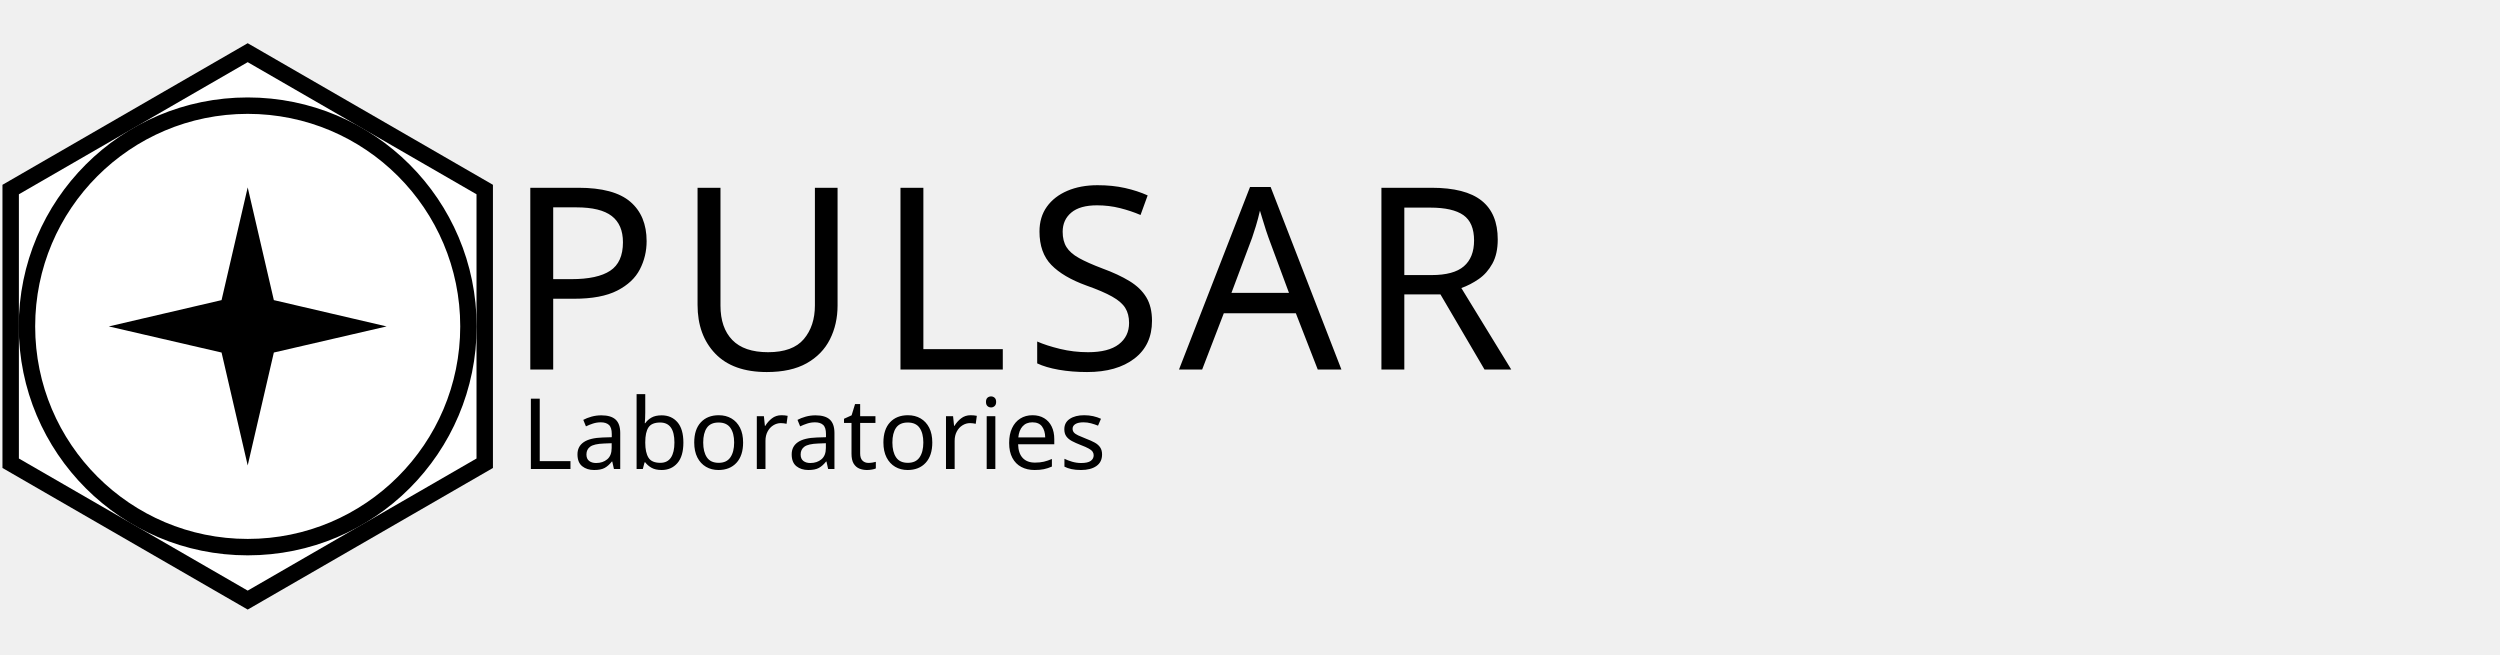
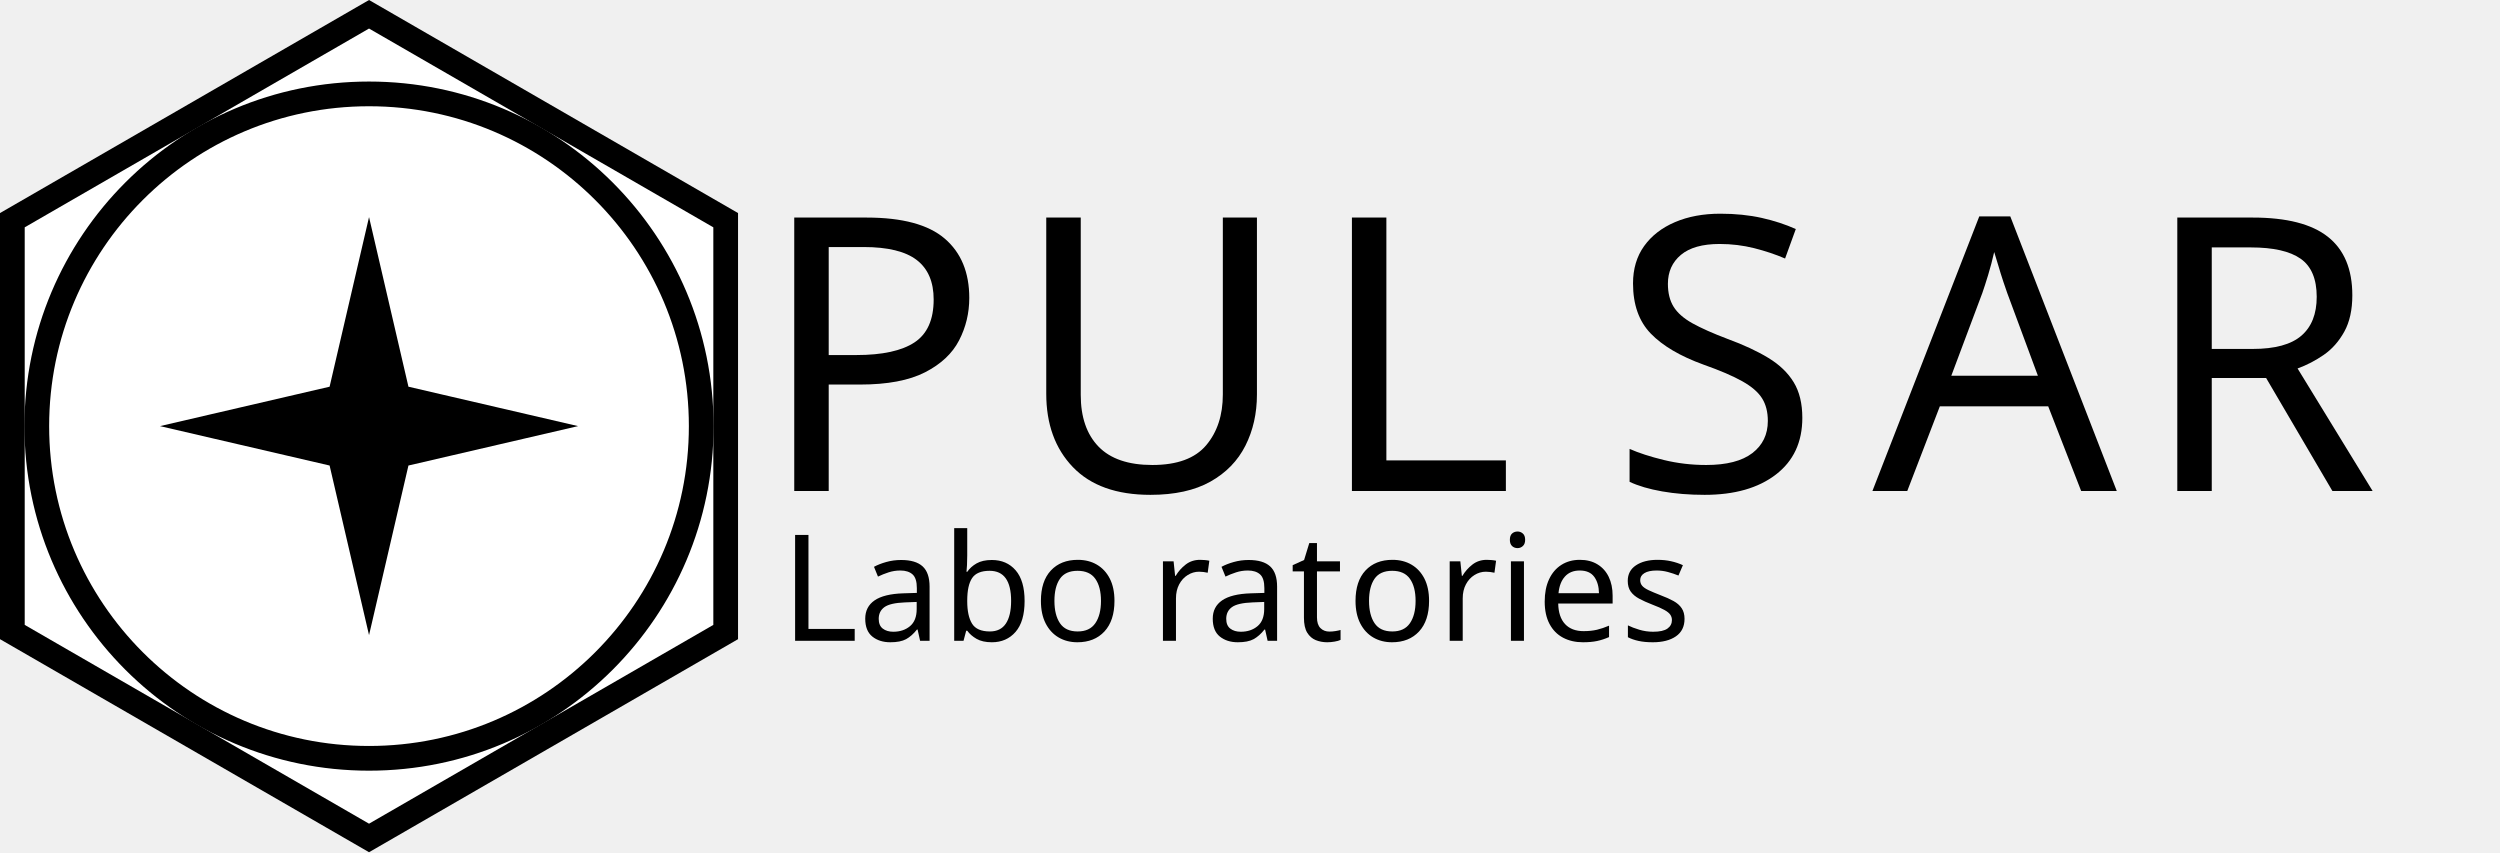
- <svg xmlns="http://www.w3.org/2000/svg" xmlns:xlink="http://www.w3.org/1999/xlink" version="1.1" id="Layer_1" x="0px" y="0px" viewBox="0 0 1826.8 478.5" style="enable-background:new 0 0 1826.8 478.5;" xml:space="preserve">
-   <style type="text/css">
- 	.st0{clip-path:url(#SVGID_2_);fill:#FFFFFF;}
- 	.st1{clip-path:url(#SVGID_2_);fill:none;stroke:#000000;stroke-miterlimit:10;}
- 	.st2{clip-path:url(#SVGID_2_);fill:none;stroke:#000000;stroke-width:12;stroke-miterlimit:10;}
- 	.st3{clip-path:url(#SVGID_2_);}
- 	.st4{clip-path:url(#SVGID_4_);fill:#FFFFFF;}
- 	.st5{clip-path:url(#SVGID_4_);fill:none;stroke:#000000;stroke-width:12;stroke-miterlimit:10;}
- 	.st6{clip-path:url(#SVGID_4_);}
- 	.st7{fill:none;}
- 	.st8{font-family:'GothamRounded-Light';}
- 	.st9{font-size:186px;}
- 	.st10{letter-spacing:11;}
- 	.st11{font-size:72px;}
- </style>
-   <font horiz-adv-x="1000">
-     <font-face font-family="GothamRounded-Light" units-per-em="1000" underline-position="-100" underline-thickness="50" />
-     <missing-glyph horiz-adv-x="500" d="M0,-200l500,0l0,1000l-500,0M71,750l358,0l-179,-390M50,-76l0,752l172,-376M450,676l0,-752l-172,376M250,240l179,-390l-358,0z" />
-     <glyph unicode="A" horiz-adv-x="790" d="M56,18C56,6 67,-4 80,-4C92,-4 100,3 105,15l82,181l413,0l82,-180C687,5 696,-4 708,-4C722,-4 733,7 733,20C733,25 732,30 729,36l-298,646C424,697 414,707 396,707l-2,0C376,707 366,697 359,682l-299,-648C57,28 56,22 56,18M209,243l185,405l184,-405z" />
-     <glyph unicode="L" horiz-adv-x="619" d="M104,26C104,12 116,0 130,0l417,0C560,0 571,11 571,24C571,37 560,48 547,48l-391,0l0,630C156,692 144,704 130,704C116,704 104,692 104,678z" />
-     <glyph unicode="P" horiz-adv-x="668" d="M104,22C104,8 116,-4 130,-4C144,-4 156,8 156,22l0,239l189,0C491,261 618,337 618,484l0,2C618,621 512,700 358,700l-228,0C116,700 104,688 104,674M156,309l0,343l198,0C480,652 566,594 566,483l0,-2C566,377 478,309 348,309z" />
-     <glyph unicode="R" horiz-adv-x="723" d="M104,22C104,8 116,-4 130,-4C144,-4 156,8 156,22l0,268l229,0l215,-280C606,2 613,-4 623,-4C637,-4 650,9 650,23C650,29 647,35 642,41l-199,258C561,315 648,382 648,499l0,2C648,551 628,598 595,631C553,673 484,700 398,700l-268,0C116,700 104,688 104,674M156,337l0,315l239,0C522,652 596,593 596,499l0,-2C596,396 509,337 392,337z" />
-     <glyph unicode="S" horiz-adv-x="640" d="M341,-10C476,-10 573,68 573,181l0,2C573,285 505,343 343,376C177,410 139,455 139,529l0,2C139,604 207,663 310,663C381,663 442,644 503,597C508,593 514,591 520,591C534,591 546,603 546,617C546,627 540,634 535,638C471,686 406,710 312,710C182,710 87,630 87,526l0,-2C87,418 155,361 323,327C482,295 521,252 521,178l0,-2C521,96 449,37 344,37C248,37 178,65 108,128C104,131 98,134 91,134C77,134 65,122 65,108C65,99 70,92 75,88C154,23 236,-10 341,-10z" />
-     <glyph unicode="U" horiz-adv-x="760" d="M380,-11C550,-11 667,96 667,297l0,381C667,692 655,704 641,704C627,704 615,692 615,678l0,-387C615,122 524,36 382,36C234,36 145,131 145,296l0,382C145,692 133,704 119,704C105,704 93,692 93,678l0,-387C93,95 212,-11 380,-11z" />
-     <glyph unicode="a" horiz-adv-x="574" d="M248,-12C345,-12 408,36 443,85l0,-64C443,6 453,-4 467,-4C481,-4 491,6 491,21l0,297C491,381 473,428 439,462C402,499 347,518 278,518C213,518 162,503 110,480C105,478 96,470 96,458C96,446 107,435 119,435C122,435 126,436 130,438C172,458 219,472 275,472C380,472 443,419 443,316l0,-22C394,307 345,316 274,316C142,316 51,256 51,150l0,-2C51,42 153,-12 248,-12M251,34C173,34 103,77 103,151l0,2C103,224 163,272 271,272C344,272 401,260 444,249l0,-58C444,98 355,34 251,34z" />
-     <glyph unicode="b" horiz-adv-x="660" d="M93,21C93,7 104,-4 118,-4C132,-4 142,7 142,21l0,89C184,46 250,-12 352,-12C475,-12 600,89 600,255l0,2C600,423 475,522 352,522C251,522 186,463 142,396l0,313C142,724 131,734 117,734C103,734 93,724 93,709M347,35C241,35 139,123 139,254l0,2C139,386 241,475 347,475C454,475 547,389 547,255l0,-2C547,116 458,35 347,35z" />
-     <glyph unicode="e" horiz-adv-x="584" d="M110,279C119,392 197,477 298,477C415,477 474,382 481,279M507,71C513,77 515,83 515,88C515,101 504,111 491,111C484,111 479,108 475,104C434,64 383,34 310,34C210,34 119,108 110,235l400,0C522,235 534,246 534,258C534,404 443,522 300,522C162,522 58,404 58,256l0,-2C58,95 174,-12 308,-12C400,-12 457,21 507,71z" />
-     <glyph unicode="i" horiz-adv-x="249" d="M94,668C94,651 107,638 124,638C141,638 155,651 155,668l0,17C155,702 141,715 124,715C107,715 94,702 94,685M100,21C100,6 111,-4 125,-4C139,-4 149,6 149,21l0,468C149,504 138,514 124,514C110,514 100,503 100,489z" />
-     <glyph unicode="o" horiz-adv-x="640" d="M319,-12C471,-12 582,112 582,255l0,2C582,400 472,522 321,522C169,522 58,398 58,255l0,-2C58,110 168,-12 319,-12M321,34C203,34 111,132 111,255l0,2C111,377 198,476 319,476C437,476 529,378 529,255l0,-2C529,133 442,34 321,34z" />
-     <glyph unicode="r" horiz-adv-x="400" d="M93,21C93,6 104,-4 118,-4C132,-4 142,7 142,21l0,188C142,373 239,454 347,464C363,465 373,477 373,491C373,506 362,518 347,518C275,518 186,464 142,365l0,124C142,504 131,514 117,514C103,514 93,503 93,489z" />
-     <glyph unicode="s" horiz-adv-x="497" d="M258,-10C356,-10 434,48 434,139l0,2C434,231 348,261 266,284C193,305 124,326 124,383l0,2C124,436 170,474 240,474C289,474 338,458 382,432C385,430 390,428 396,428C409,428 420,439 420,452C420,463 413,470 407,474C358,502 297,520 242,520C143,520 74,461 74,379l0,-2C74,286 166,261 249,237C320,217 384,195 384,135l0,-2C384,74 330,36 261,36C200,36 144,56 91,94C87,97 81,99 75,99C62,99 51,88 51,75C51,67 56,59 60,56C112,17 189,-10 258,-10z" />
-     <glyph unicode="t" horiz-adv-x="400" d="M263,-9C292,-9 315,-3 335,4C345,8 351,15 351,25C351,37 340,47 329,47C322,47 306,37 271,37C212,37 169,63 169,136l0,329l160,0C341,465 352,475 352,487C352,499 341,510 329,510l-160,0l0,142C169,666 158,677 144,677C130,677 120,666 120,652l0,-142l-55,0C53,510 42,500 42,488C42,476 53,465 65,465l55,0l0,-334C120,34 184,-9 263,-9z" />
-   </font>
-   <g>
-     <g>
-       <defs>
-         <rect id="SVGID_1_" x="-59" y="-1.5" width="480" height="480" />
-       </defs>
-       <clipPath id="SVGID_2_">
-         <use xlink:href="#SVGID_1_" style="overflow:visible;" />
-       </clipPath>
-       <polygon class="st0" points="218.5,173.5 143.5,173.5 106,238.5 143.5,303.4 218.5,303.4 256,238.5   " />
-       <polygon class="st1" points="218.5,173.5 143.5,173.5 106,238.5 143.5,303.4 218.5,303.4 256,238.5   " />
-       <polygon class="st0" points="7.8,138.5 7.8,338.5 181,438.5 354.2,338.5 354.2,138.5 181,38.5   " />
-       <polygon class="st2" points="7.8,138.5 7.8,338.5 181,438.5 354.2,338.5 354.2,138.5 181,38.5   " />
-       <g class="st3">
-         <defs>
-           <rect id="SVGID_3_" x="-59" y="-1.5" width="480" height="480" />
-         </defs>
-         <clipPath id="SVGID_4_">
-           <use xlink:href="#SVGID_3_" style="overflow:visible;" />
-         </clipPath>
-         <path class="st4" d="M342.3,238.5c0,89.1-72.2,161.3-161.3,161.3S19.7,327.6,19.7,238.5S91.9,77.1,181,77.1     S342.3,149.4,342.3,238.5" />
-         <circle class="st5" cx="181" cy="238.5" r="161.3" />
-         <polygon class="st6" points="181,163.5 195.1,224.3 256,238.5 195.1,252.6 181,313.5 166.9,252.6 106,238.5 166.9,224.3    " />
-         <polygon class="st5" points="181,163.5 195.1,224.3 256,238.5 195.1,252.6 181,313.5 166.9,252.6 106,238.5 166.9,224.3    " />
-       </g>
+ <svg xmlns="http://www.w3.org/2000/svg" id="Layer_1" data-name="Layer 1" viewBox="0 0 1214.06 413.86">
+   <defs>
+     <style>.cls-1,.cls-4,.cls-5{fill:none;}.cls-2{clip-path:url(#clip-path);}.cls-3{fill:#fff;}.cls-4,.cls-5{stroke:#000;stroke-miterlimit:10;}.cls-5{stroke-width:12px;}.cls-6{font-size:186px;letter-spacing:0.06em;}.cls-6,.cls-9{font-family:GothamRounded-Light, Gotham Rounded;}.cls-7{letter-spacing:0.04em;}.cls-8{letter-spacing:0.06em;}.cls-9{font-size:72px;}.cls-10{letter-spacing:-0.02em;}.cls-11{letter-spacing:0em;}.cls-12{letter-spacing:-0.02em;}</style>
+     <clipPath id="clip-path" transform="translate(-1.79 -31.55)">
+       <rect class="cls-1" x="-59" y="-1.52" width="480" height="480" />
+     </clipPath>
+   </defs>
+   <g class="cls-2">
+     <polygon class="cls-3" points="216.71 141.98 141.71 141.98 104.2 206.93 141.71 271.88 216.71 271.88 254.21 206.93 216.71 141.98" />
+     <polygon class="cls-4" points="216.71 141.98 141.71 141.98 104.2 206.93 141.71 271.88 216.71 271.88 254.21 206.93 216.71 141.98" />
+     <polygon class="cls-3" points="6 106.93 6 306.93 179.21 406.93 352.41 306.93 352.41 106.93 179.21 6.93 6 106.93" />
+     <polygon class="cls-5" points="6 106.93 6 306.93 179.21 406.93 352.41 306.93 352.41 106.93 179.21 6.93 6 106.93" />
+     <g class="cls-2">
+       <path class="cls-3" d="M342.33,238.48A161.33,161.33,0,1,1,181,77.14,161.33,161.33,0,0,1,342.33,238.48" transform="translate(-1.79 -31.55)" />
+       <circle class="cls-5" cx="179.2" cy="206.93" r="161.33" />
+       <polygon points="179.21 131.93 193.35 192.79 254.21 206.93 193.35 221.07 179.21 281.93 165.06 221.07 104.2 206.93 165.06 192.79 179.21 131.93" />
+       <polygon class="cls-5" points="179.21 131.93 193.35 192.79 254.21 206.93 193.35 221.07 179.21 281.93 165.06 221.07 104.2 206.93 165.06 192.79 179.21 131.93" />
    </g>
  </g>
-   <rect x="369.5" y="133.5" class="st7" width="1449.5" height="154.5" />
-   <text transform="matrix(1 0 0 1 369.4526 270.0035)" class="st8 st9 st10">PULSAR</text>
-   <text transform="matrix(1 0 0 1 380.9326 342.7255)" class="st8 st11">Laboratories</text>
+   <text class="cls-6" transform="translate(367.66 238.45)">PUL<tspan class="cls-7" x="414.22" y="0">S</tspan>
+     <tspan class="cls-8" x="541.63" y="0">AR</tspan>
+   </text>
+   <text class="cls-9" transform="translate(379.14 311.18)">Labo<tspan class="cls-10" x="179.49" y="0">r</tspan>
+     <tspan class="cls-11" x="206.49" y="0">a</tspan>
+     <tspan class="cls-12" x="247.46" y="0">t</tspan>
+     <tspan x="275.18" y="0">ories</tspan>
+   </text>
</svg>
